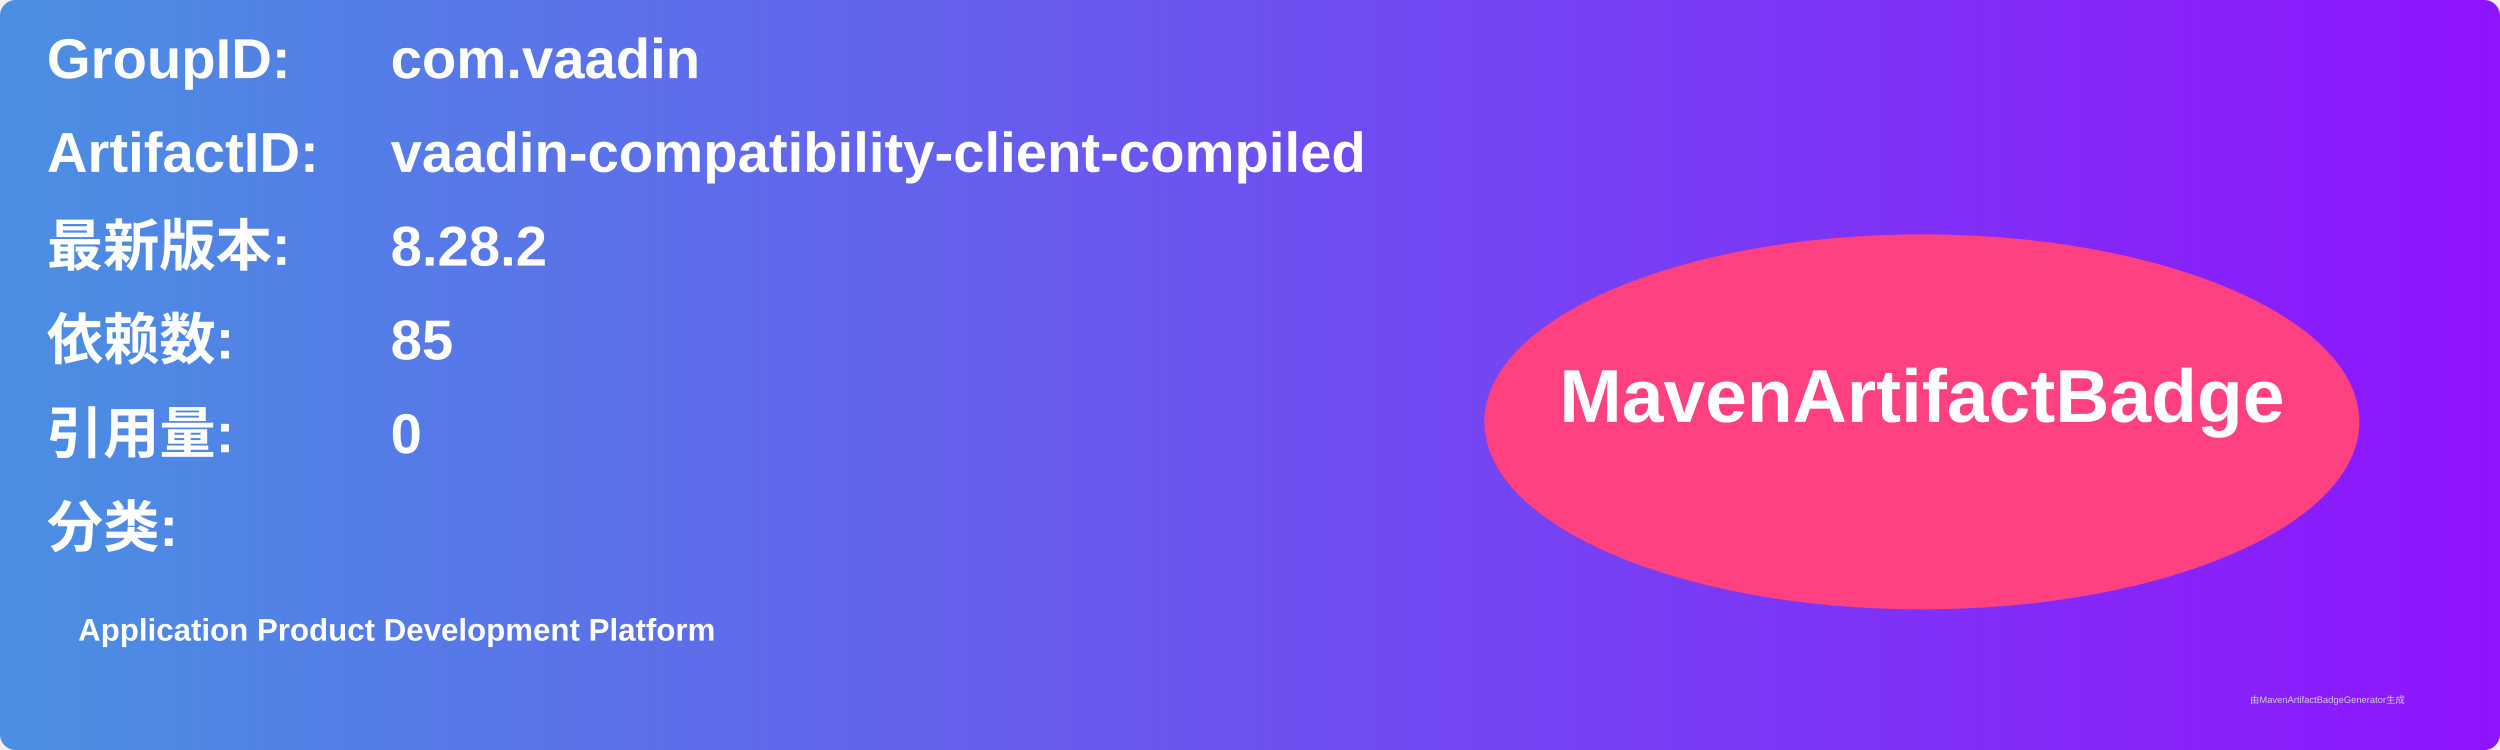
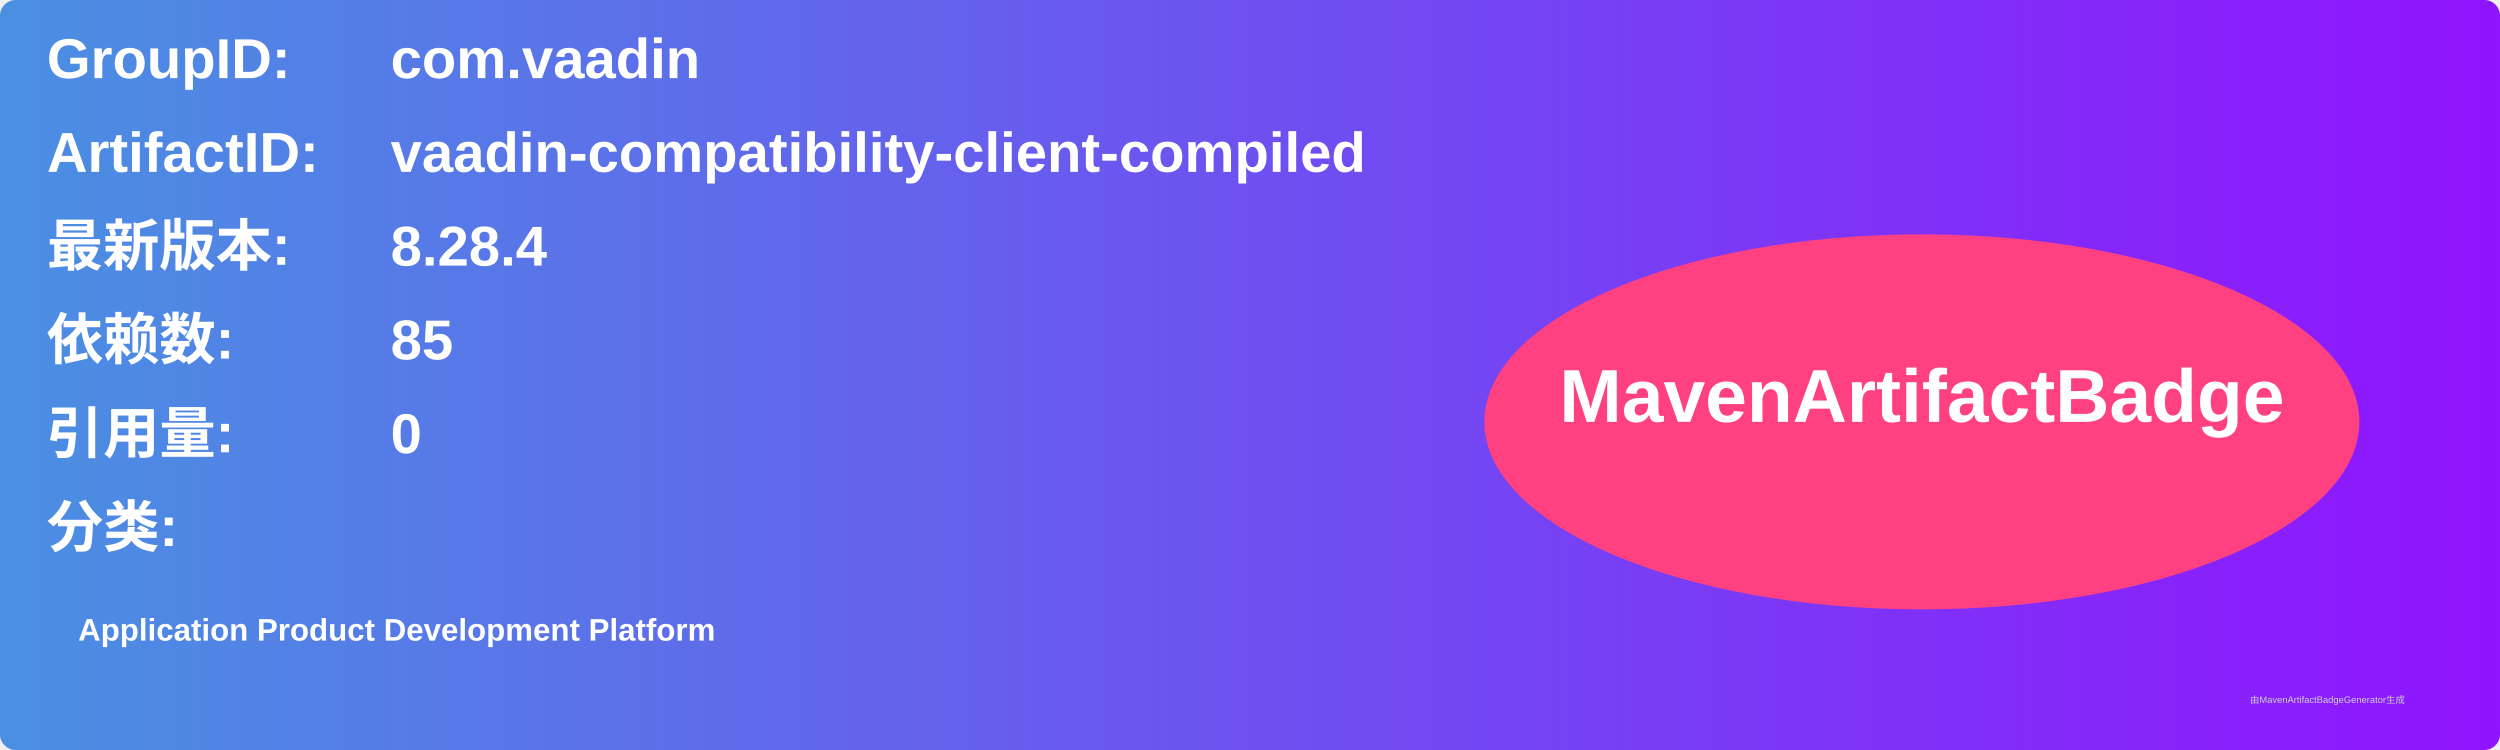
<svg xmlns="http://www.w3.org/2000/svg" width="800" height="240" viewBox="0 0 800 240">
  <linearGradient id="grad" x1="0%" y1="0%" x2="100%" y2="0%">
    <stop offset="0%" stop-color="#4a90e2" />
    <stop offset="100%" stop-color="#9013fe" />
  </linearGradient>
  <rect width="100%" height="100%" rx="5" ry="5" fill="url(#grad)" />
  <g transform="translate(15, 15)">
    <text x="0" y="10" font-family="Arial" font-size="18" fill="white" font-weight="bold" width="260">GroupID:</text>
    <text x="110" y="10" font-family="Arial" font-size="18" fill="white" font-weight="bold" width="460">com.vaadin</text>
    <text x="0" y="40" font-family="Arial" font-size="18" fill="white" font-weight="bold" width="260">ArtifactID:</text>
    <text x="110" y="40" font-family="Arial" font-size="18" fill="white" font-weight="bold" width="460">vaadin-compatibility-client-compiled</text>
    <text x="0" y="70" font-family="Arial" font-size="18" fill="white" font-weight="bold">最新版本:</text>
    <text x="110" y="70" font-family="Arial" font-size="18" fill="white" font-weight="bold">
-       <tspan font-weight="bold">8.28.2</tspan>
+       <tspan font-weight="bold">8.28.4</tspan>
    </text>
    <text x="0" y="100" font-family="Arial" font-size="18" fill="white" font-weight="bold">依赖数: </text>
    <text x="110" y="100" font-family="Arial" font-size="18" fill="white">
      <tspan font-weight="bold">85</tspan>
    </text>
    <text x="0" y="130" font-family="Arial" font-size="18" fill="white" font-weight="bold">引用量: </text>
    <text x="110" y="130" font-family="Arial" font-size="18" fill="white">
      <tspan font-weight="bold">0</tspan>
    </text>
    <text x="0" y="160" font-family="Arial" font-size="18" fill="white" font-weight="bold">分类:</text>
    <text x="10" y="190" font-family="Arial" font-size="10" fill="white">
      <tspan font-weight="bold">Application Product Development Platform</tspan>
    </text>
    <ellipse cx="600" cy="120" rx="140" ry="60" fill="#ff4081" />
    <text x="600" y="120" text-anchor="middle" font-family="Arial" font-size="24" fill="white" font-weight="bold">MavenArtifactBadge</text>
  </g>
  <text x="720" y="225" font-family="Arial" font-size="3" fill="#d0d0d0">由MavenArtifactBadgeGenerator生成</text>
</svg>
